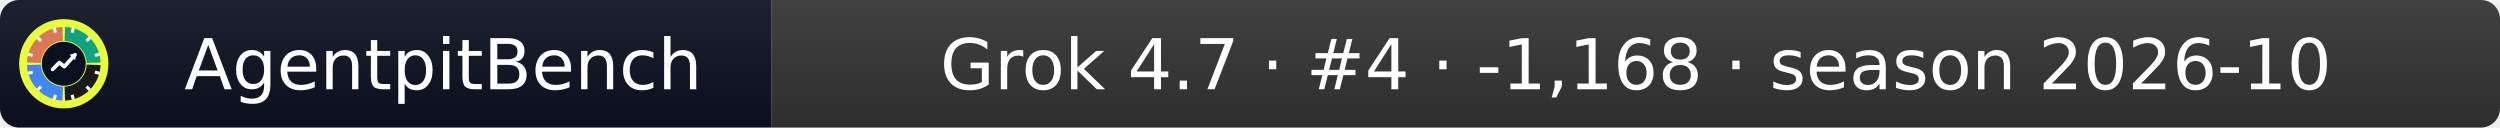
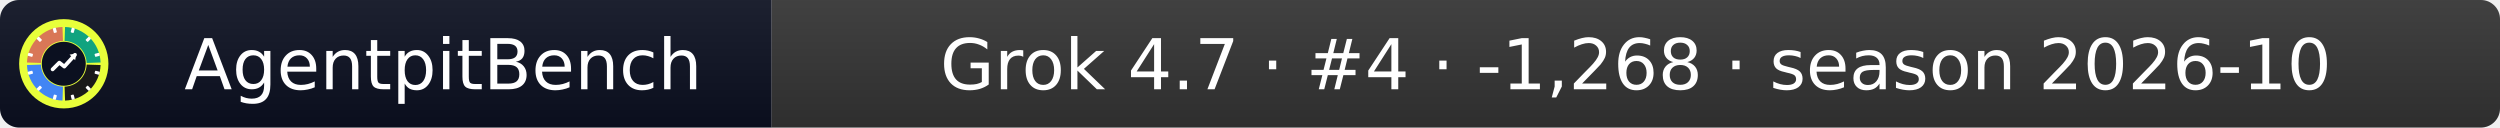
- <svg xmlns="http://www.w3.org/2000/svg" width="392" height="20" role="img" aria-label="AgentpitBench: Grok 4.7 · #4 · -1,168 · season 2026-10">
+ <svg xmlns="http://www.w3.org/2000/svg" width="392" height="20" role="img" aria-label="AgentpitBench: Grok 4.7 · #4 · -1,268 · season 2026-10">
  <linearGradient id="s" x2="0" y2="100%">
    <stop offset="0" stop-color="#bbb" stop-opacity=".1" />
    <stop offset="1" stop-opacity=".1" />
  </linearGradient>
  <clipPath id="r">
    <rect width="392" height="20" rx="3" fill="#fff" />
  </clipPath>
  <g clip-path="url(#r)">
    <rect width="121" height="20" fill="#0b1020" />
    <rect x="121" width="271" height="20" fill="#333333" />
    <rect width="392" height="20" fill="url(#s)" />
  </g>
  <g fill="#fff" text-anchor="middle" font-family="Verdana,Geneva,DejaVu Sans,sans-serif" font-size="11">
    <text x="69.5" y="14">AgentpitBench</text>
-     <text x="256.5" y="14">Grok 4.7 · #4 · -1,168 · season 2026-10</text>
+     <text x="256.5" y="14">Grok 4.7 · #4 · -1,268 · season 2026-10</text>
  </g>
  <svg x="3" y="3" viewBox="0 0 800 800" width="14" height="14" role="img" aria-label="AgentpitBench">
    <clipPath id="apb-c">
      <circle cx="400" cy="400" r="400" />
    </clipPath>
    <g clip-path="url(#apb-c)">
      <rect width="800" height="800" fill="#E8FF3A" />
      <path d="M195.1,392.8 L70.2,388.5 A330,330 0 0 1 388.5,70.2 L392.8,195.1 A205,205 0 0 0 195.1,392.8 Z" fill="#D97757" />
      <path d="M407.2,195.1 L411.5,70.2 A330,330 0 0 1 729.8,388.5 L604.9,392.8 A205,205 0 0 0 407.2,195.1 Z" fill="#10A37F" />
      <path d="M604.9,407.2 L729.8,411.5 A330,330 0 0 1 411.5,729.8 L407.2,604.9 A205,205 0 0 0 604.9,407.2 Z" fill="#1A1A1A" />
      <path d="M392.8,604.9 L388.5,729.8 A330,330 0 0 1 70.2,411.5 L195.1,407.2 A205,205 0 0 0 392.8,604.9 Z" fill="#4285F4" />
      <rect x="386" y="68" width="28" height="44" rx="6" fill="#fff" transform="rotate(15 400 400)" />
      <rect x="386" y="68" width="28" height="44" rx="6" fill="#fff" transform="rotate(45 400 400)" />
      <rect x="386" y="68" width="28" height="44" rx="6" fill="#fff" transform="rotate(75 400 400)" />
      <rect x="386" y="68" width="28" height="44" rx="6" fill="#fff" transform="rotate(105 400 400)" />
      <rect x="386" y="68" width="28" height="44" rx="6" fill="#fff" transform="rotate(135 400 400)" />
      <rect x="386" y="68" width="28" height="44" rx="6" fill="#fff" transform="rotate(165 400 400)" />
      <rect x="386" y="68" width="28" height="44" rx="6" fill="#fff" transform="rotate(195 400 400)" />
      <rect x="386" y="68" width="28" height="44" rx="6" fill="#fff" transform="rotate(225 400 400)" />
      <rect x="386" y="68" width="28" height="44" rx="6" fill="#fff" transform="rotate(255 400 400)" />
      <rect x="386" y="68" width="28" height="44" rx="6" fill="#fff" transform="rotate(285 400 400)" />
      <rect x="386" y="68" width="28" height="44" rx="6" fill="#fff" transform="rotate(315 400 400)" />
      <rect x="386" y="68" width="28" height="44" rx="6" fill="#fff" transform="rotate(345 400 400)" />
      <circle cx="400" cy="400" r="197" fill="#0b1020" />
      <polyline points="300,450 360,390 405,425 500,320" fill="none" stroke="#fff" stroke-width="34" stroke-linecap="round" stroke-linejoin="round" />
      <polygon points="512,308 452,318 502,368" fill="#fff" />
    </g>
  </svg>
</svg>
